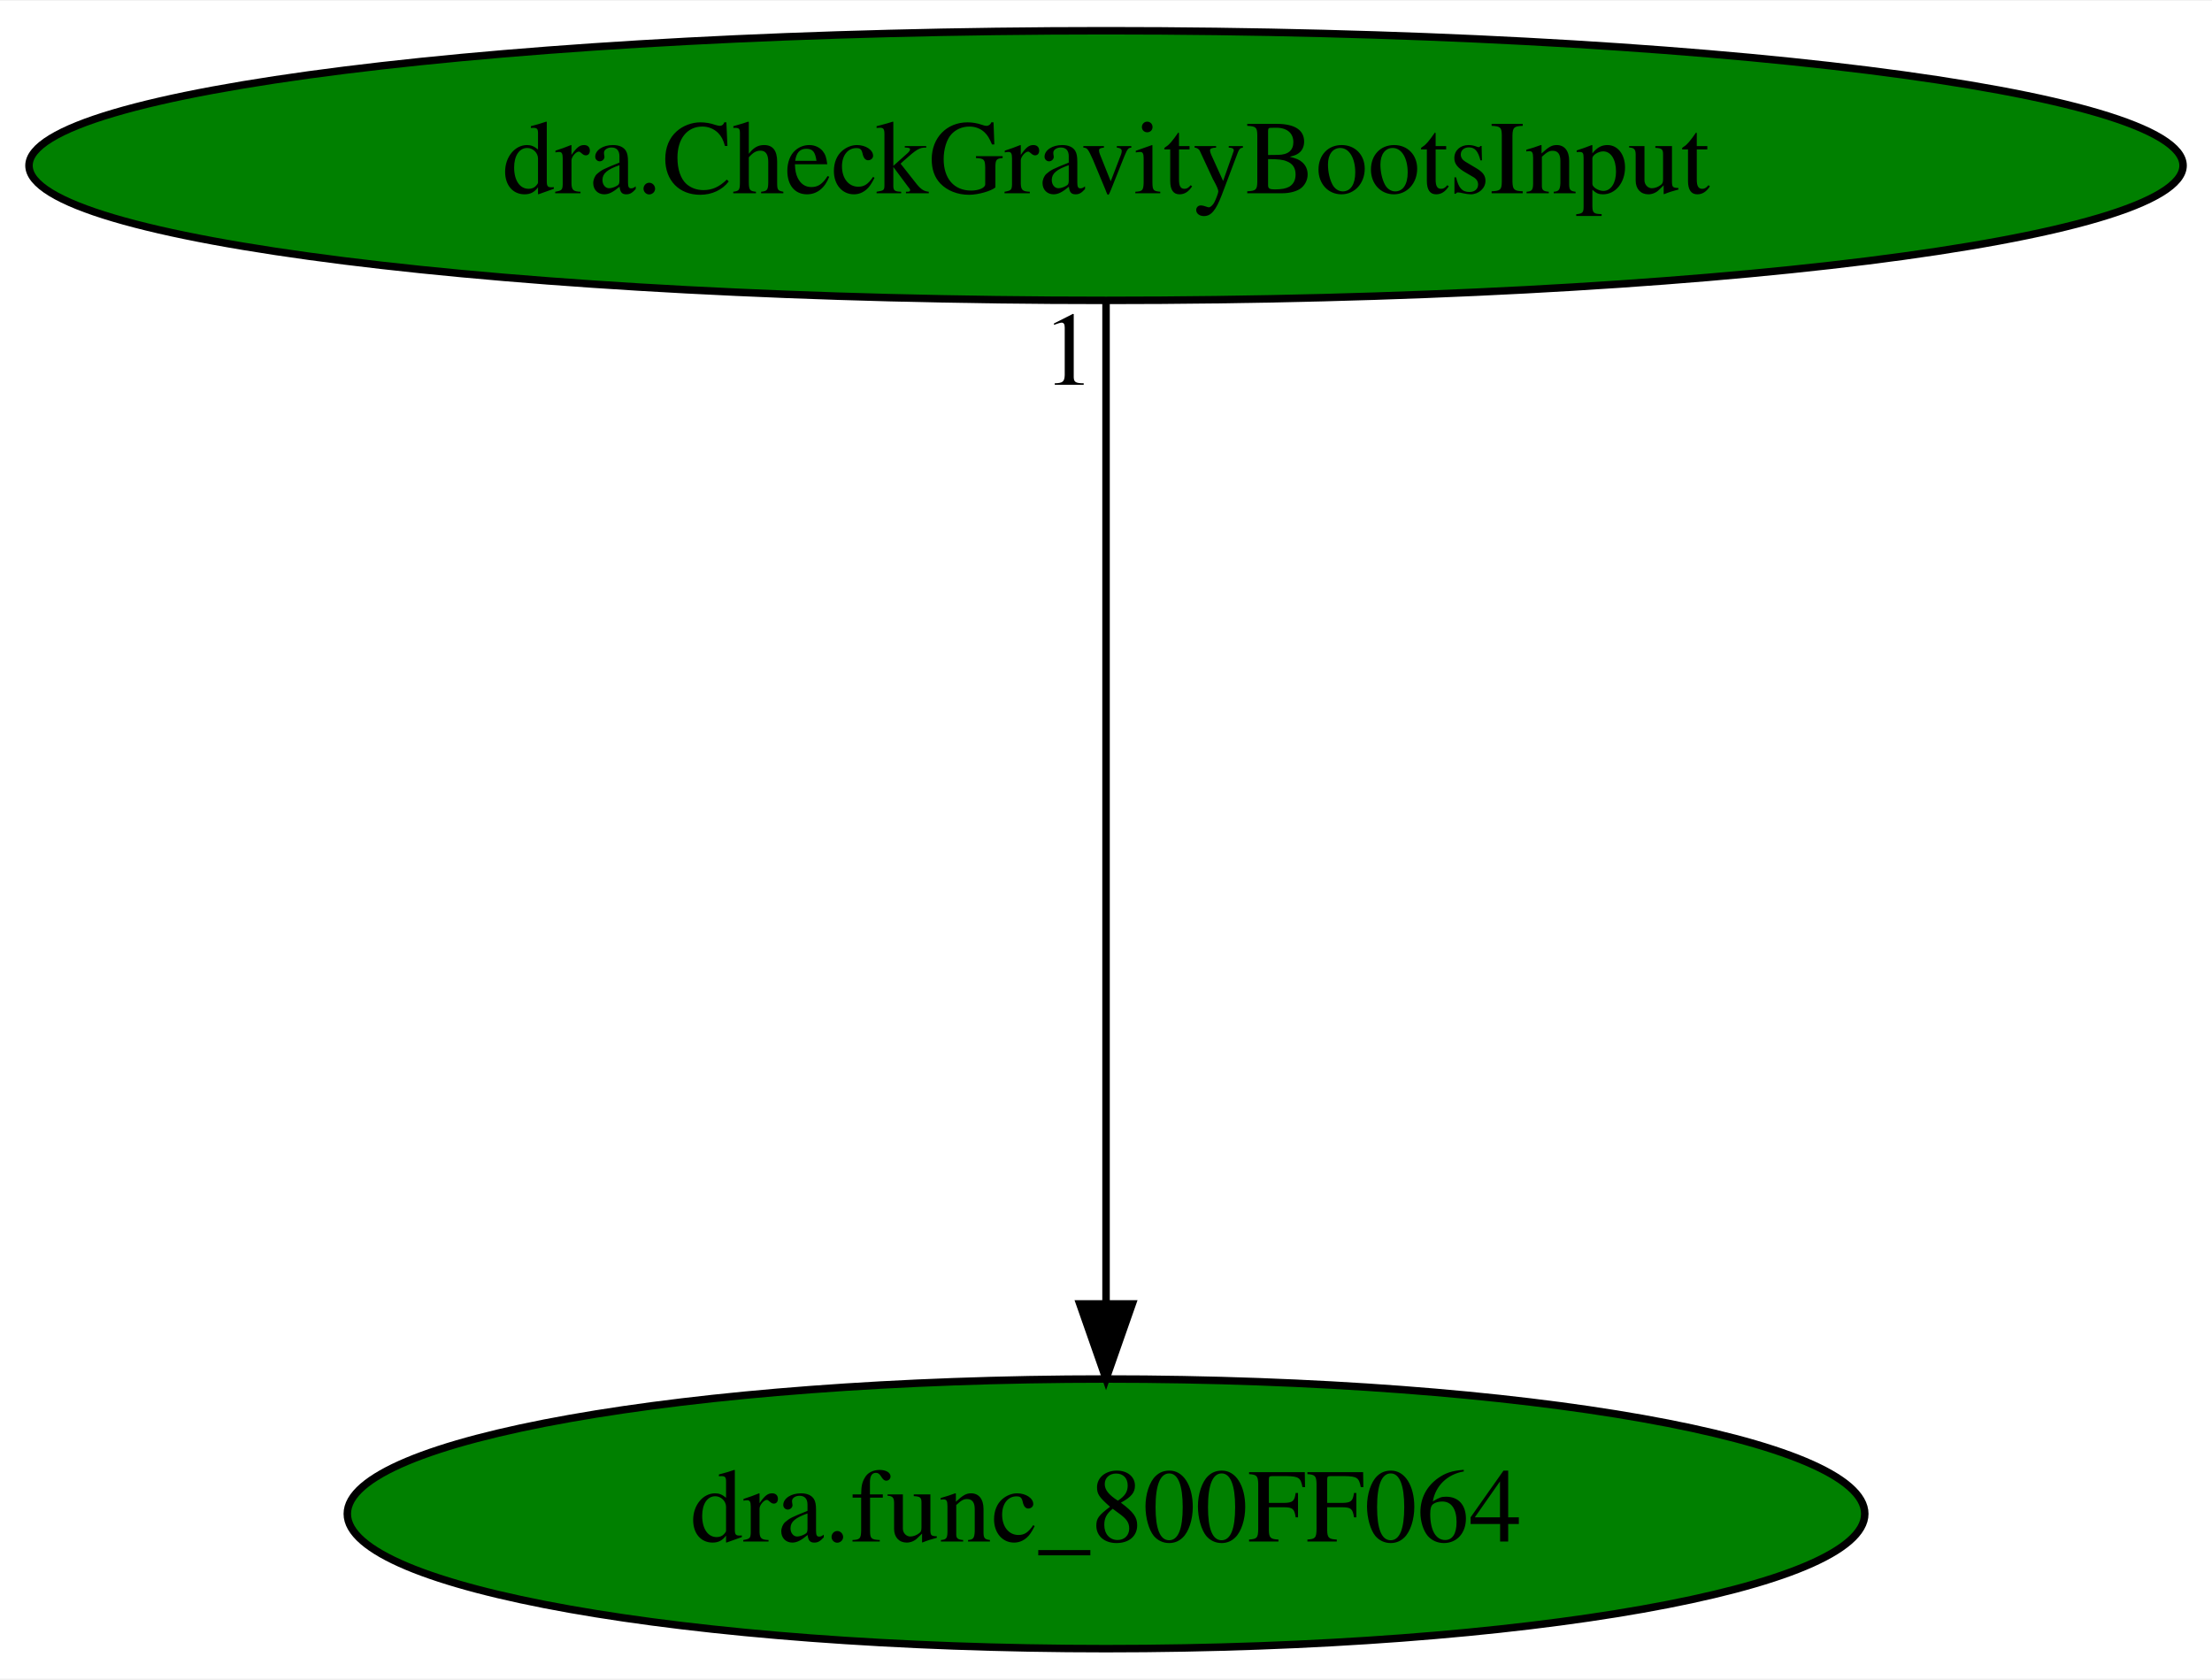
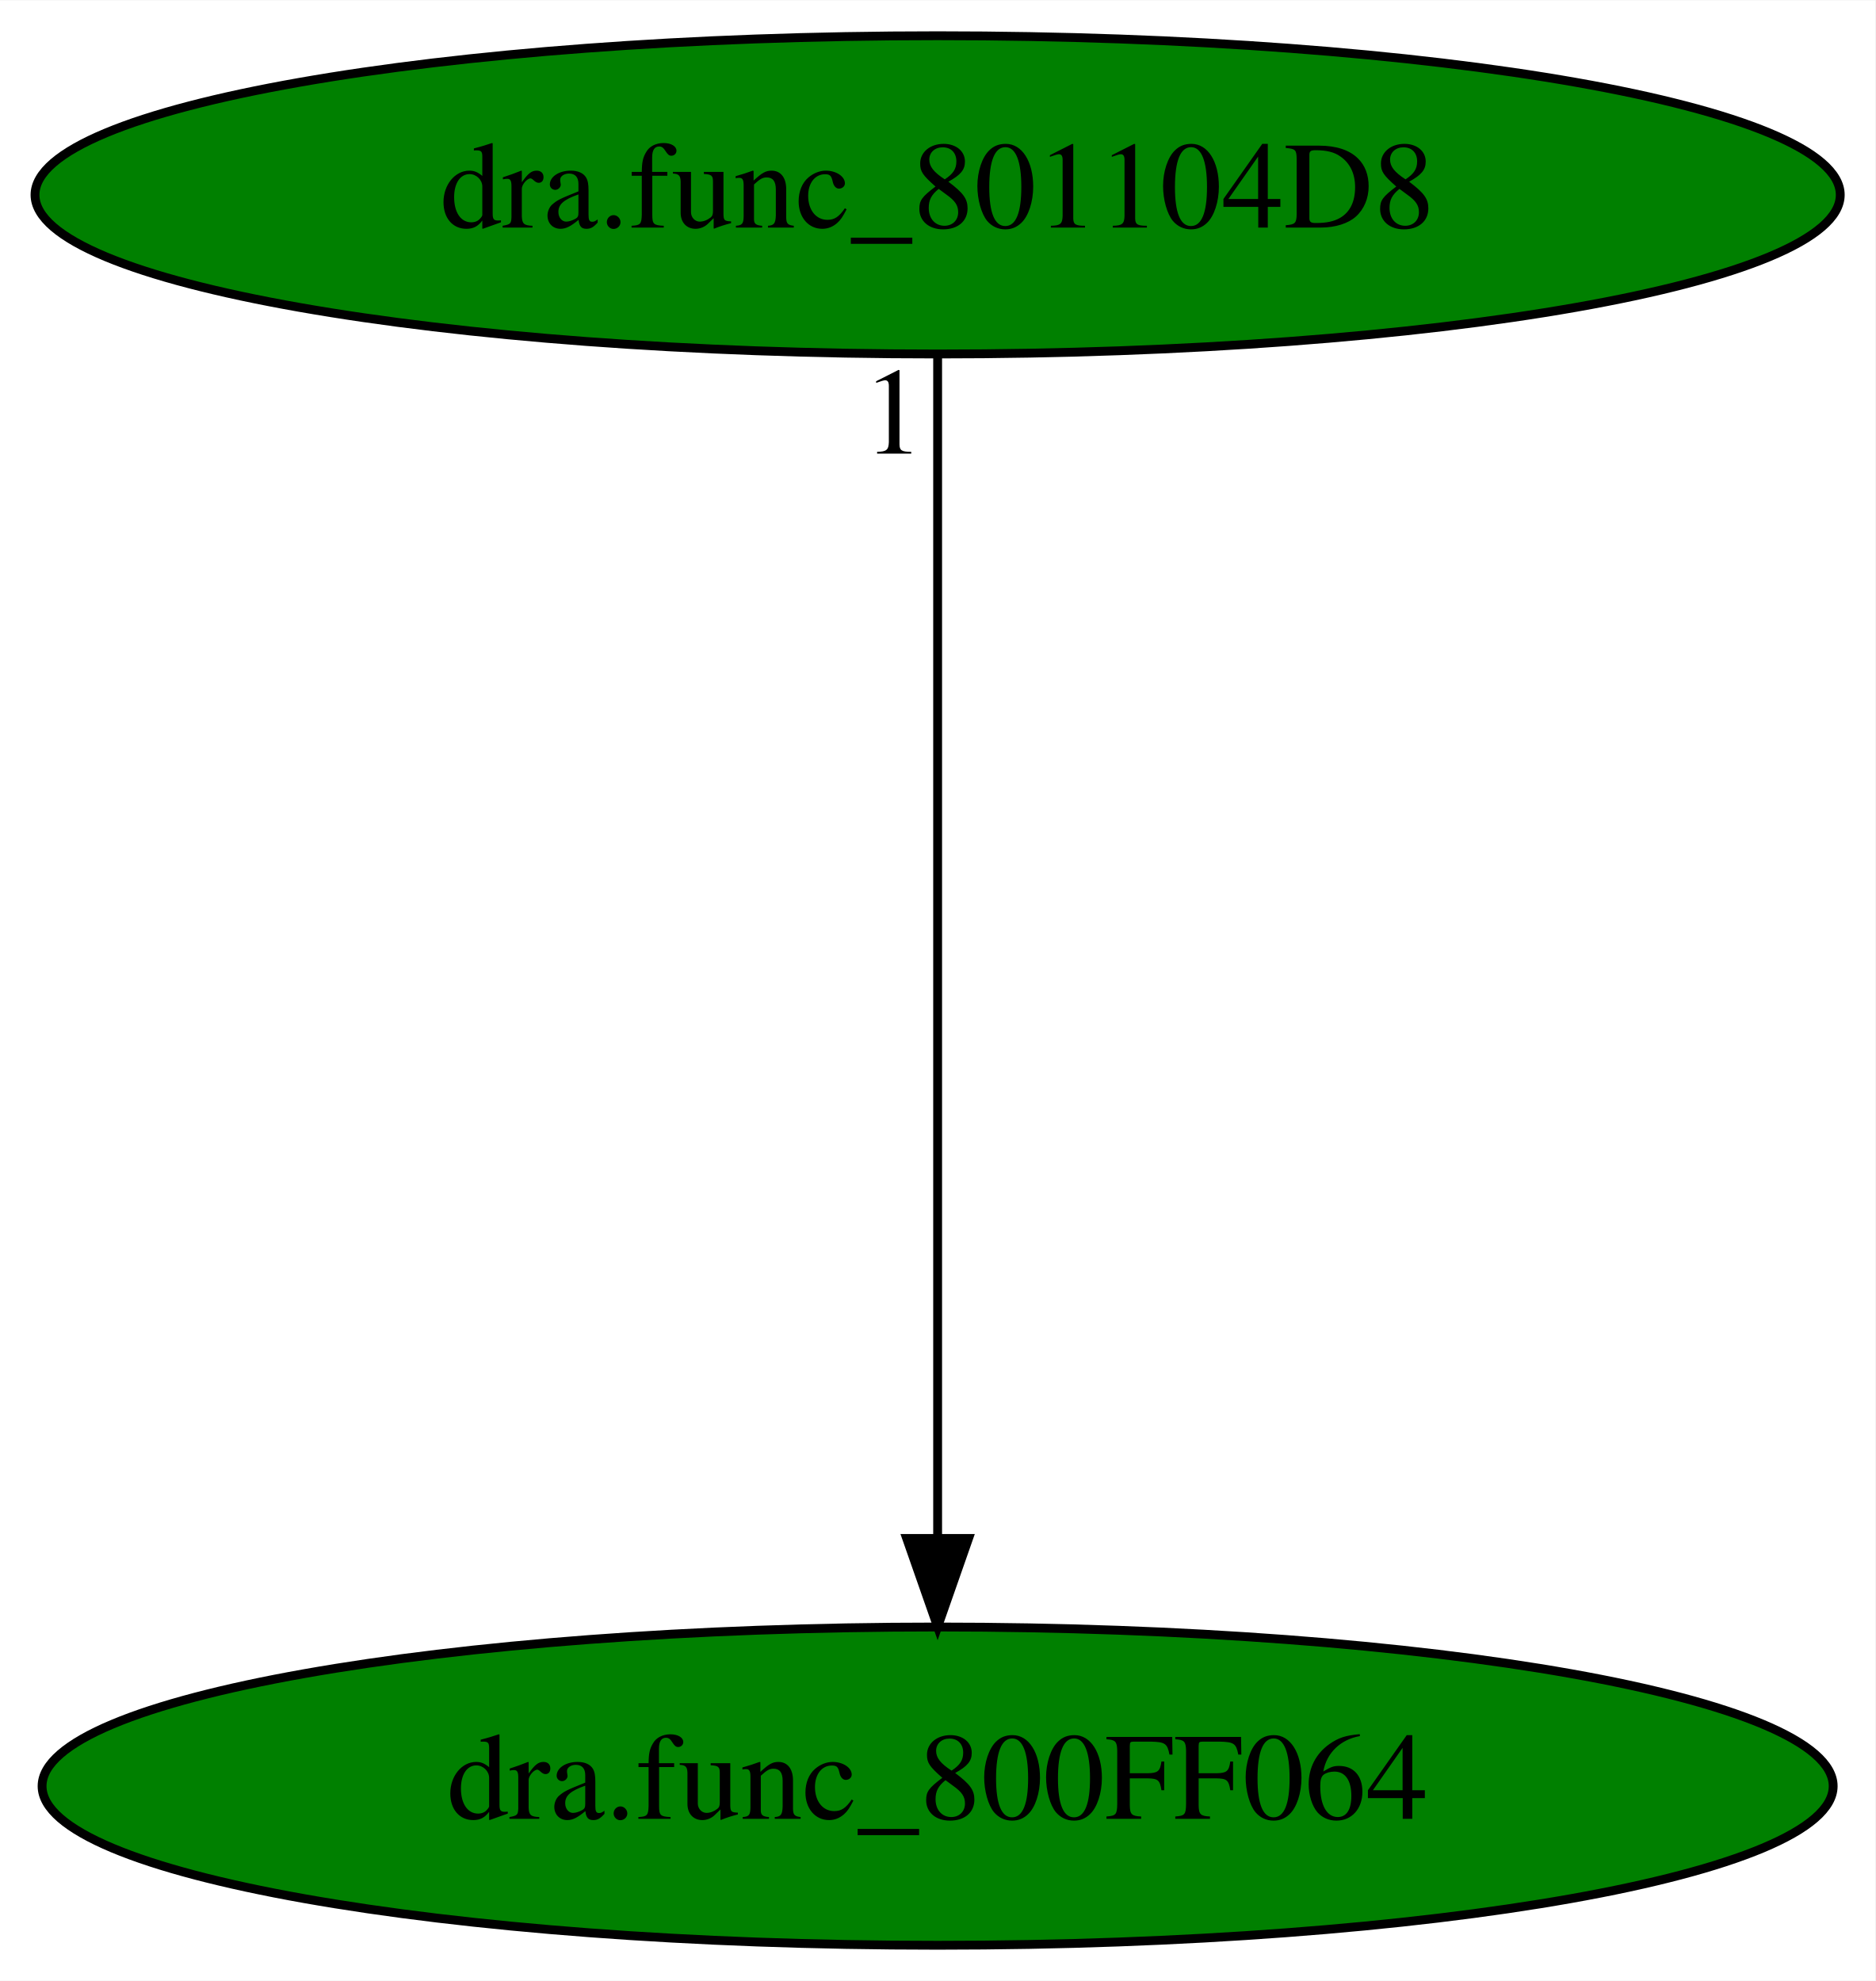
- <svg xmlns="http://www.w3.org/2000/svg" xmlns:xlink="http://www.w3.org/1999/xlink" width="295pt" height="224pt" viewBox="0.00 0.00 295.27 224.00">
+ <svg xmlns="http://www.w3.org/2000/svg" xmlns:xlink="http://www.w3.org/1999/xlink" width="212pt" height="224pt" viewBox="0.00 0.00 212.08 224.00">
  <g id="graph0" class="graph" transform="scale(1 1) rotate(0) translate(4 220)">
-     <polygon fill="white" stroke="transparent" points="-4,4 -4,-220 291.27,-220 291.27,4 -4,4" />
+     <polygon fill="white" stroke="transparent" points="-4,4 -4,-220 208.08,-220 208.08,4 -4,4" />
    <g id="node1" class="node">
-       <ellipse fill="green" stroke="black" cx="143.64" cy="-18" rx="101.28" ry="18" />
-       <text text-anchor="middle" x="143.64" y="-14.3" font-family="Times,serif" font-size="14.00">dra.func_800FF064</text>
+       <ellipse fill="green" stroke="black" cx="102.04" cy="-18" rx="101.28" ry="18" />
+       <text text-anchor="middle" x="102.04" y="-14.3" font-family="Times,serif" font-size="14.00">dra.func_800FF064</text>
    </g>
    <g id="node2" class="node">
      <g id="a_node2">
-         <a xlink:href="dra.CheckGravityBootsInput.svg" xlink:title="dra.CheckGravityBootsInput">
-           <ellipse fill="green" stroke="black" cx="143.64" cy="-198" rx="143.77" ry="18" />
-           <text text-anchor="middle" x="143.64" y="-194.3" font-family="Times,serif" font-size="14.00">dra.CheckGravityBootsInput</text>
+         <a xlink:href="dra.func_801104D8.svg" xlink:title="dra.func_801104D8">
+           <ellipse fill="green" stroke="black" cx="102.04" cy="-198" rx="102.08" ry="18" />
+           <text text-anchor="middle" x="102.04" y="-194.3" font-family="Times,serif" font-size="14.00">dra.func_801104D8</text>
        </a>
      </g>
    </g>
    <g id="edge1" class="edge">
-       <path fill="none" stroke="black" d="M143.64,-179.93C143.64,-148.97 143.64,-83.3 143.64,-46.13" />
-       <polygon fill="black" stroke="black" points="147.14,-46.02 143.64,-36.02 140.14,-46.02 147.14,-46.02" />
-       <text text-anchor="middle" x="138.64" y="-168.73" font-family="Times,serif" font-size="14.00">1</text>
+       <path fill="none" stroke="black" d="M102.04,-179.93C102.04,-148.97 102.04,-83.3 102.04,-46.13" />
+       <polygon fill="black" stroke="black" points="105.54,-46.02 102.04,-36.02 98.54,-46.02 105.54,-46.02" />
+       <text text-anchor="middle" x="97.04" y="-168.73" font-family="Times,serif" font-size="14.00">1</text>
    </g>
  </g>
</svg>
